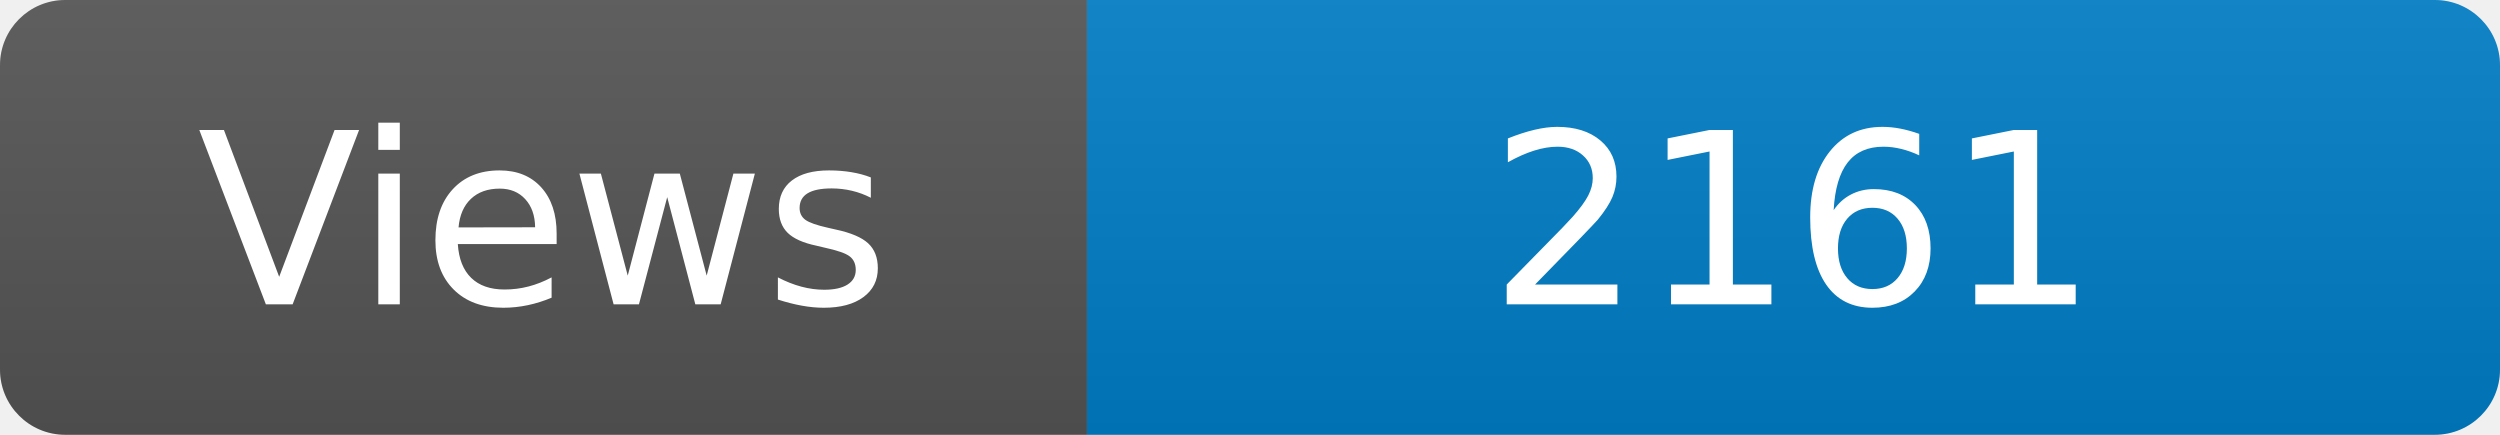
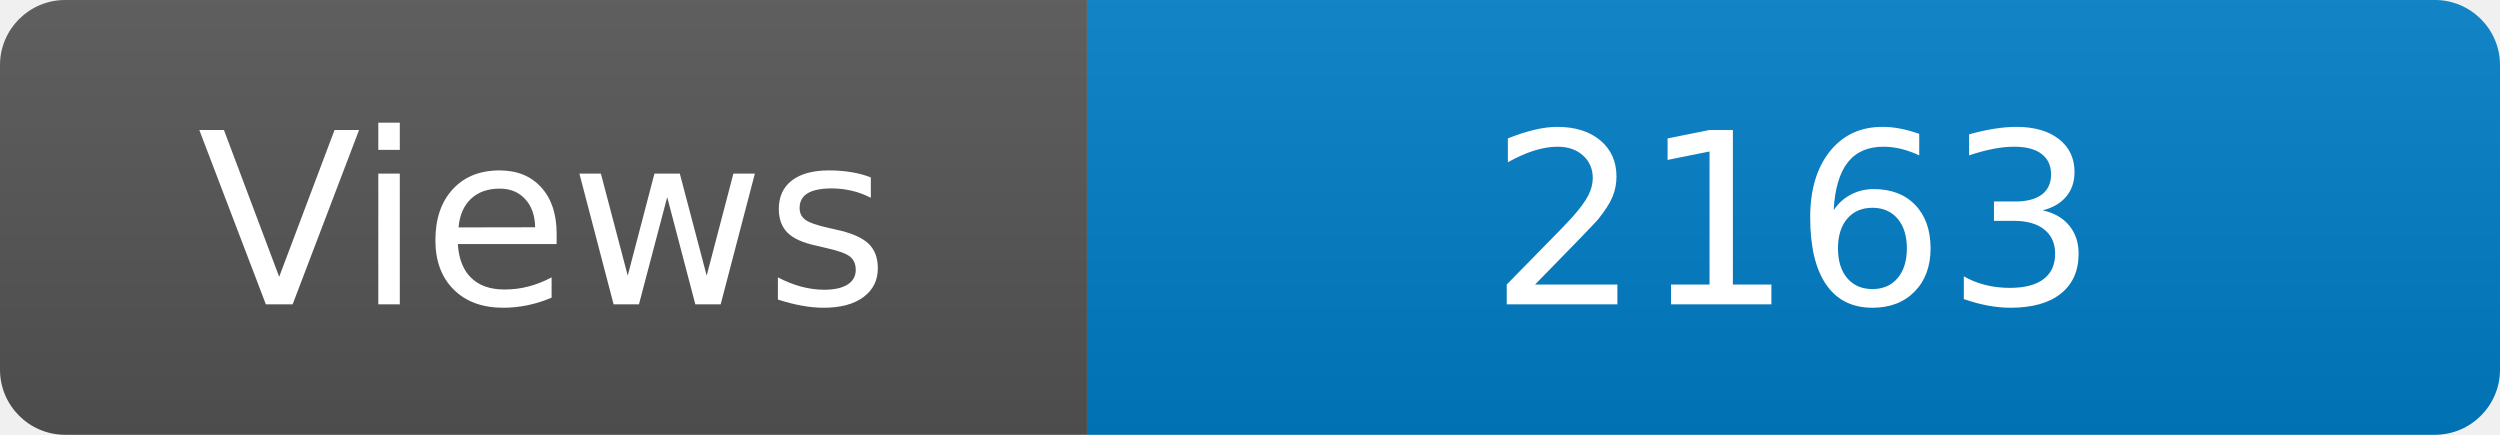
<svg xmlns="http://www.w3.org/2000/svg" width="115" height="20" role="img" aria-label="Maintained?: yes">
  <linearGradient id="s" x2="0" y2="100%">
    <stop offset="0" stop-color="#bbb" stop-opacity=".1" />
    <stop offset="1" stop-opacity=".1" />
  </linearGradient>
  <clipPath id="r">
    <rect width="115" height="20" rx="3" fill="#fff" />
  </clipPath>
  <g clip-path="url(#r)">
    <rect width="50" height="20" fill="#555" />
    <rect x="50" width="160" height="20" fill="#007ec6" />
    <rect width="115" height="20" fill="url(#s)" />
  </g>
  <g fill="#fff" text-anchor="middle" font-family="Verdana,Geneva,DejaVu Sans,sans-serif" font-size="110">
    <text x="250" y="140" transform="scale(.1)" fill="#fff">Views</text>
-     <text x="825" y="140" transform="scale(.1)" fill="#fff">2161</text>
+     <text x="825" y="140" transform="scale(.1)" fill="#fff">2163</text>
  </g>
</svg>
